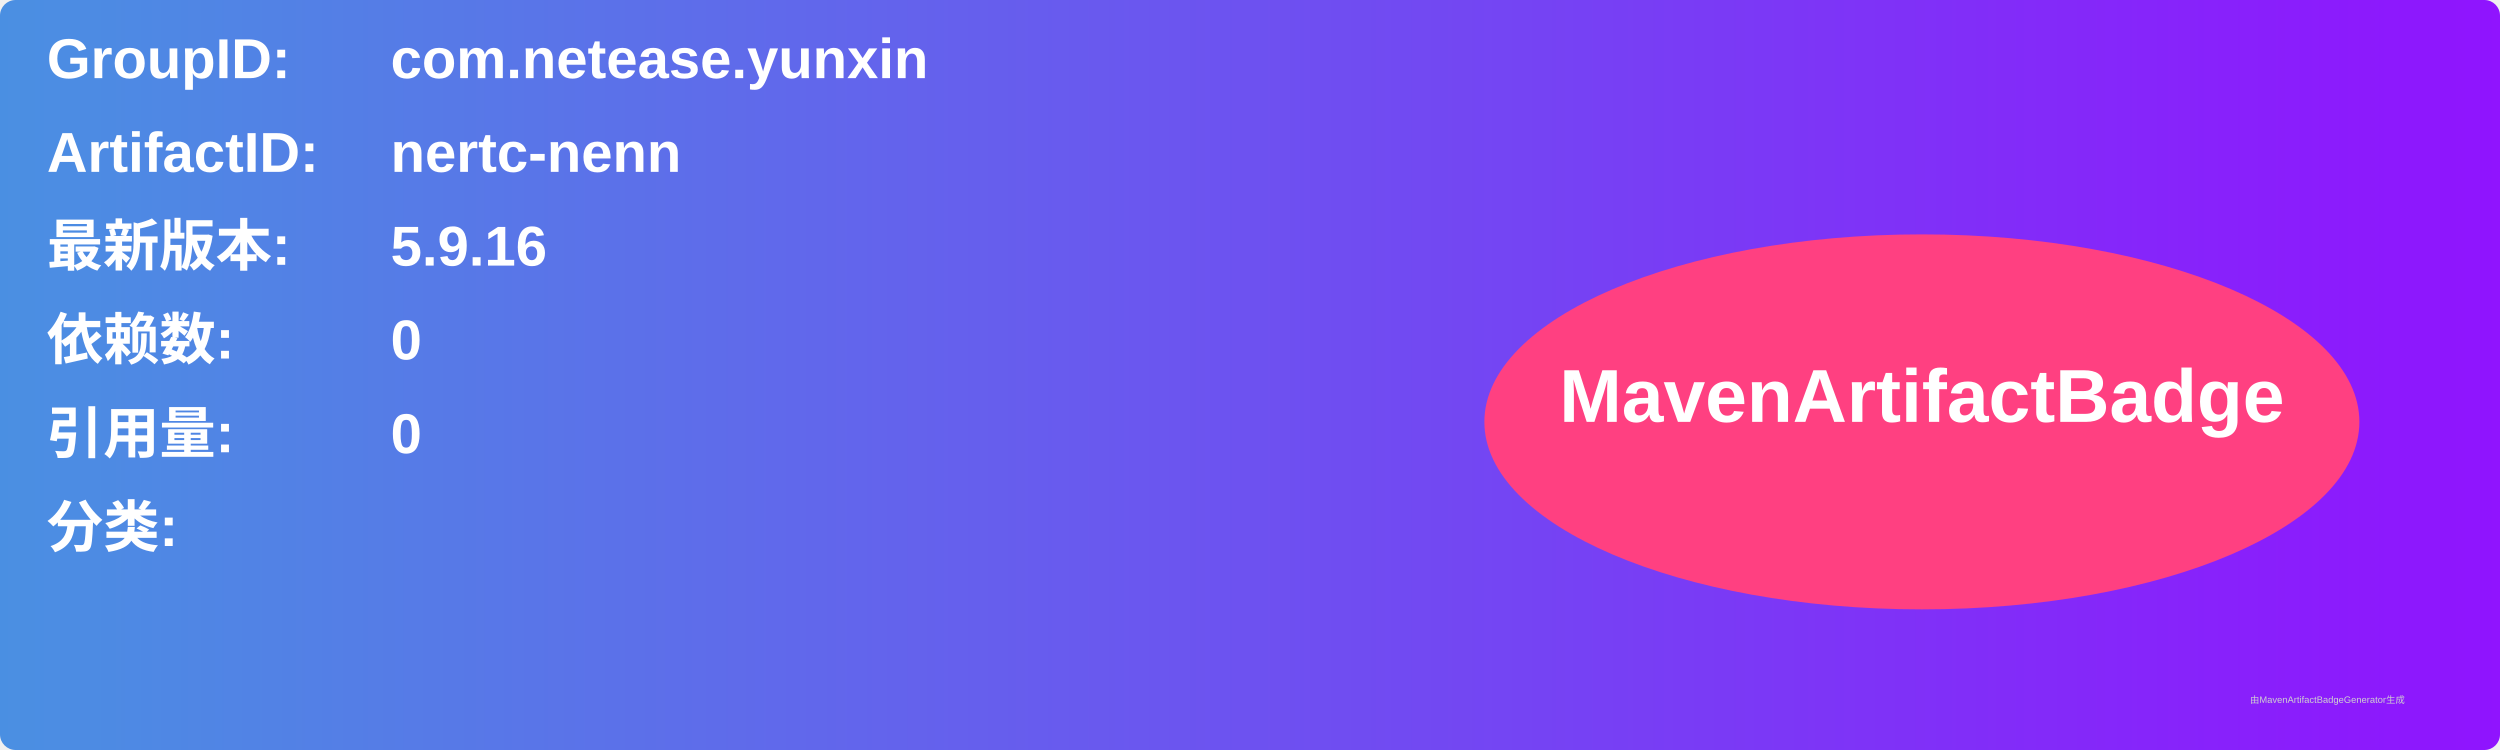
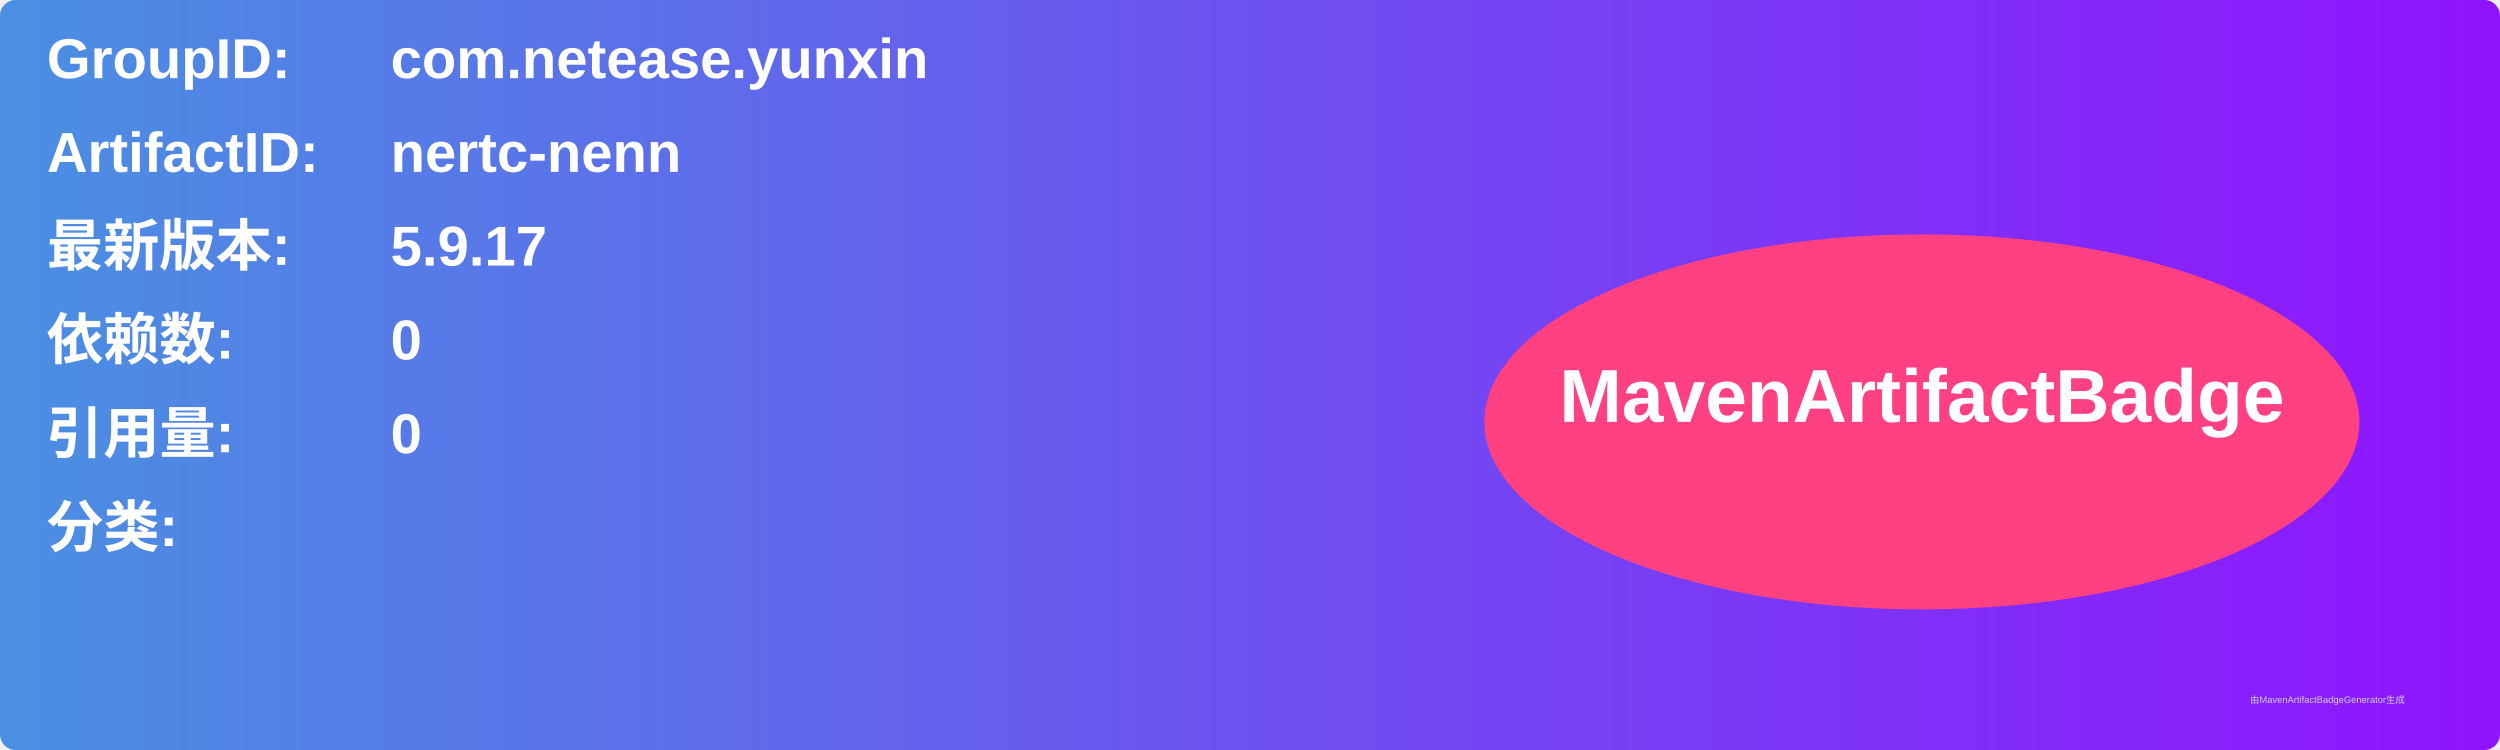
<svg xmlns="http://www.w3.org/2000/svg" width="800" height="240" viewBox="0 0 800 240">
  <linearGradient id="grad" x1="0%" y1="0%" x2="100%" y2="0%">
    <stop offset="0%" stop-color="#4a90e2" />
    <stop offset="100%" stop-color="#9013fe" />
  </linearGradient>
  <rect width="100%" height="100%" rx="5" ry="5" fill="url(#grad)" />
  <g transform="translate(15, 15)">
    <text x="0" y="10" font-family="Arial" font-size="18" fill="white" font-weight="bold" width="260">GroupID:</text>
    <text x="110" y="10" font-family="Arial" font-size="18" fill="white" font-weight="bold" width="460">com.netease.yunxin</text>
    <text x="0" y="40" font-family="Arial" font-size="18" fill="white" font-weight="bold" width="260">ArtifactID:</text>
    <text x="110" y="40" font-family="Arial" font-size="18" fill="white" font-weight="bold" width="460">nertc-nenn</text>
    <text x="0" y="70" font-family="Arial" font-size="18" fill="white" font-weight="bold">最新版本:</text>
    <text x="110" y="70" font-family="Arial" font-size="18" fill="white" font-weight="bold">
-       <tspan font-weight="bold">5.9.16</tspan>
+       <tspan font-weight="bold">5.9.17</tspan>
    </text>
    <text x="0" y="100" font-family="Arial" font-size="18" fill="white" font-weight="bold">依赖数: </text>
    <text x="110" y="100" font-family="Arial" font-size="18" fill="white">
      <tspan font-weight="bold">0</tspan>
    </text>
    <text x="0" y="130" font-family="Arial" font-size="18" fill="white" font-weight="bold">引用量: </text>
    <text x="110" y="130" font-family="Arial" font-size="18" fill="white">
      <tspan font-weight="bold">0</tspan>
    </text>
    <text x="0" y="160" font-family="Arial" font-size="18" fill="white" font-weight="bold">分类:</text>
    <text x="10" y="190" font-family="Arial" font-size="10" fill="white">
      <tspan font-weight="bold" />
    </text>
    <ellipse cx="600" cy="120" rx="140" ry="60" fill="#ff4081" />
    <text x="600" y="120" text-anchor="middle" font-family="Arial" font-size="24" fill="white" font-weight="bold">MavenArtifactBadge</text>
  </g>
  <text x="720" y="225" font-family="Arial" font-size="3" fill="#d0d0d0">由MavenArtifactBadgeGenerator生成</text>
</svg>
